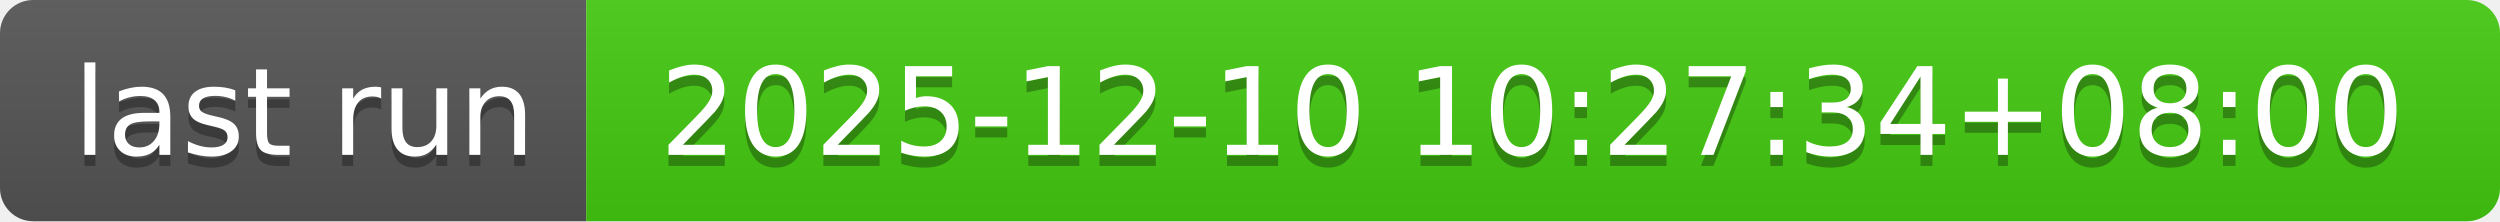
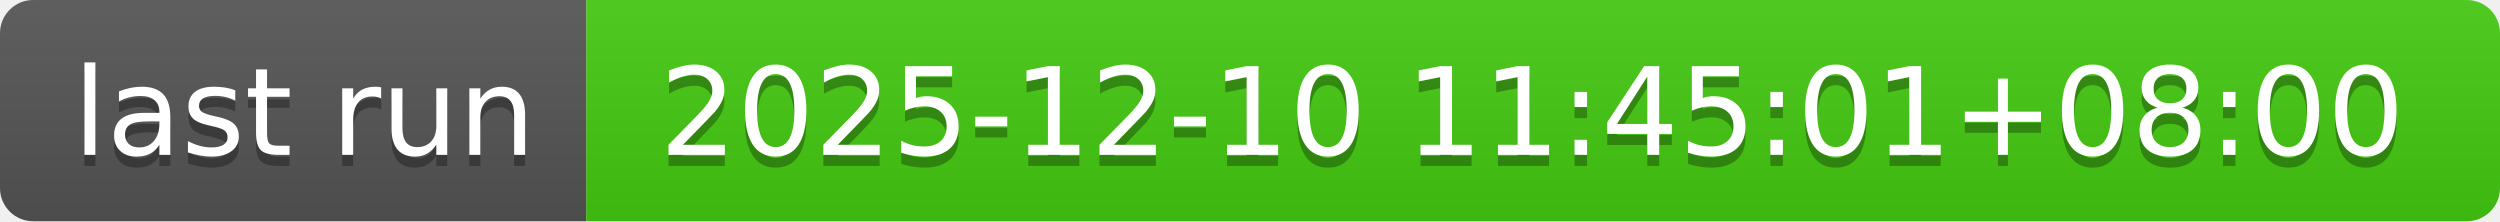
- <svg xmlns="http://www.w3.org/2000/svg" width="226" height="20" role="img" aria-label="last run: 2025-12-10 10:27:34+08:00">
+ <svg xmlns="http://www.w3.org/2000/svg" width="226" height="20" role="img" aria-label="last run: 2025-12-10 11:45:01+08:00">
  <linearGradient id="s" x2="0" y2="100%">
    <stop offset="0" stop-color="#bbb" stop-opacity=".1" />
    <stop offset="1" stop-opacity=".1" />
  </linearGradient>
  <clipPath id="r">
    <rect width="226" height="20" rx="3" fill="#fff" />
  </clipPath>
  <g clip-path="url(#r)">
    <rect width="53" height="20" fill="#555" />
    <rect x="53" width="173" height="20" fill="#4c1" />
    <rect width="226" height="20" fill="url(#s)" />
  </g>
  <g fill="#fff" text-anchor="middle" font-family="Verdana,Geneva,DejaVu Sans,sans-serif" text-rendering="geometricPrecision" font-size="110">
    <text aria-hidden="true" x="275" y="150" fill="#010101" fill-opacity=".3" transform="scale(.1)" textLength="430">last run</text>
    <text x="275" y="140" transform="scale(.1)" fill="#fff" textLength="430">last run</text>
-     <text aria-hidden="true" x="1385" y="150" fill="#010101" fill-opacity=".3" transform="scale(.1)" textLength="1630">2025-12-10 10:27:34+08:00</text>
-     <text x="1385" y="140" transform="scale(.1)" fill="#fff" textLength="1630">2025-12-10 10:27:34+08:00</text>
+     <text aria-hidden="true" x="1385" y="150" fill="#010101" fill-opacity=".3" transform="scale(.1)" textLength="1630">2025-12-10 11:45:01+08:00</text>
+     <text x="1385" y="140" transform="scale(.1)" fill="#fff" textLength="1630">2025-12-10 11:45:01+08:00</text>
  </g>
</svg>
